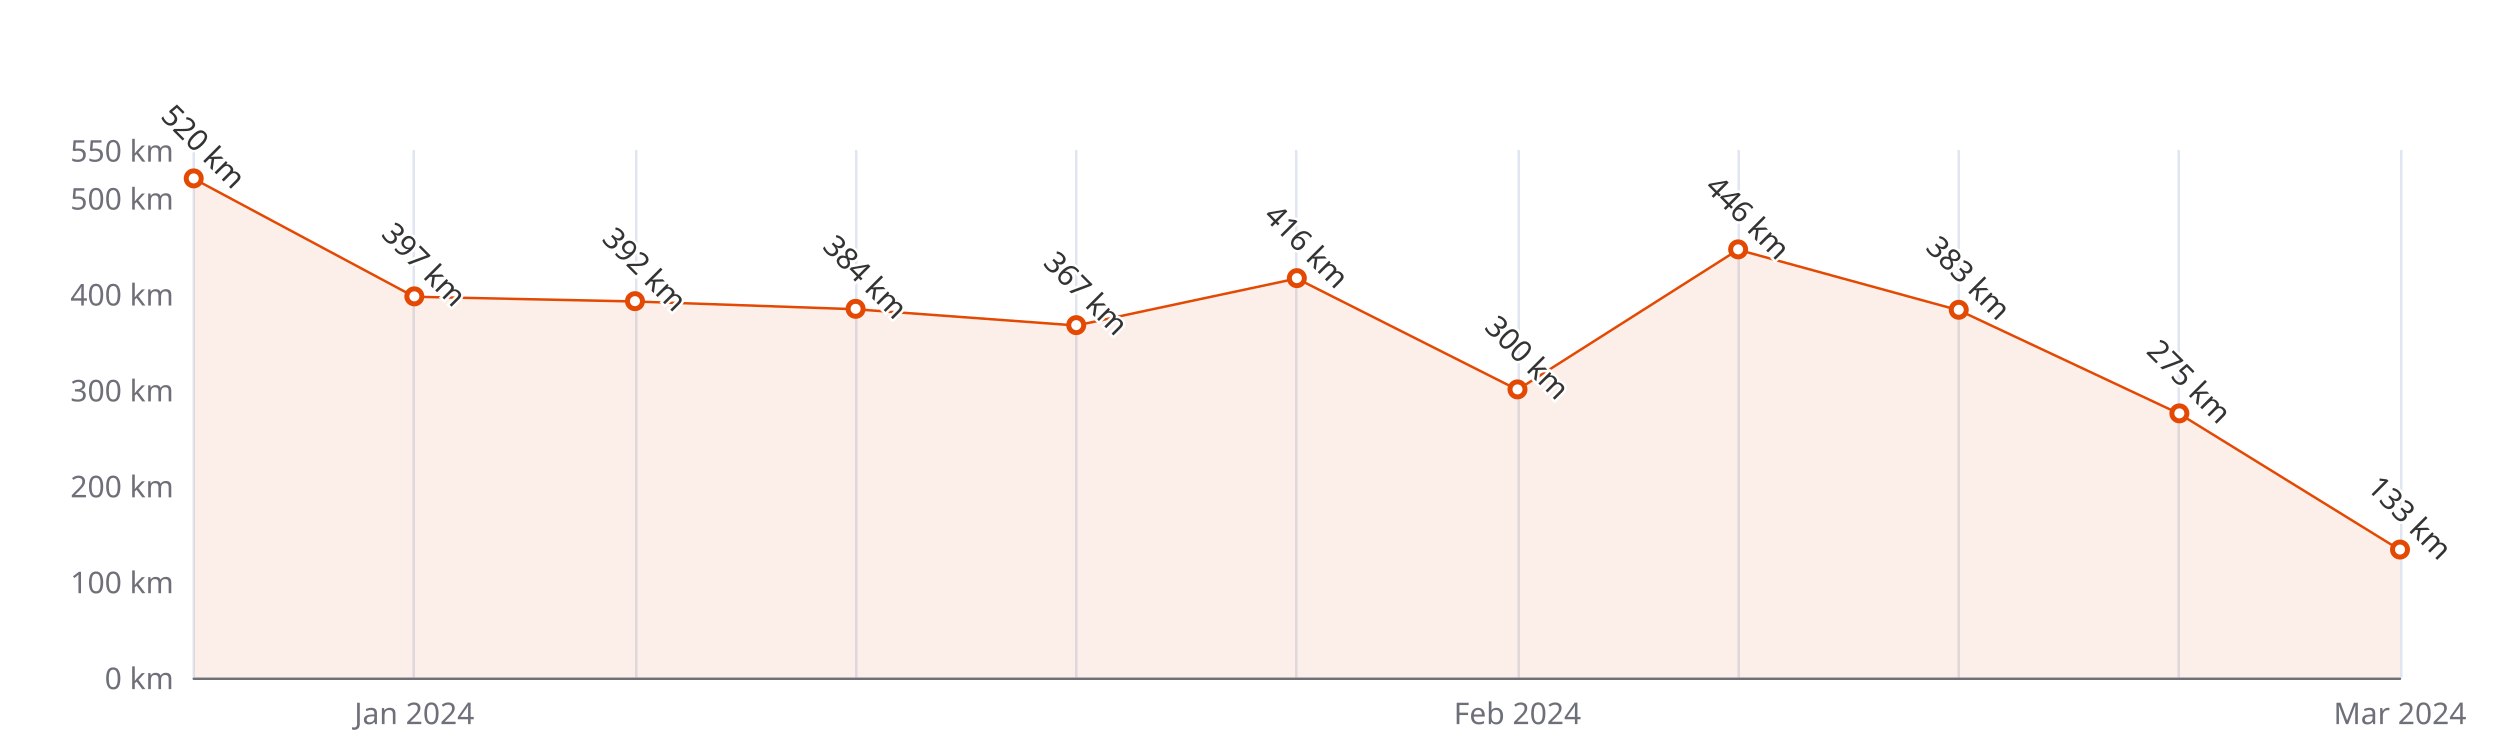
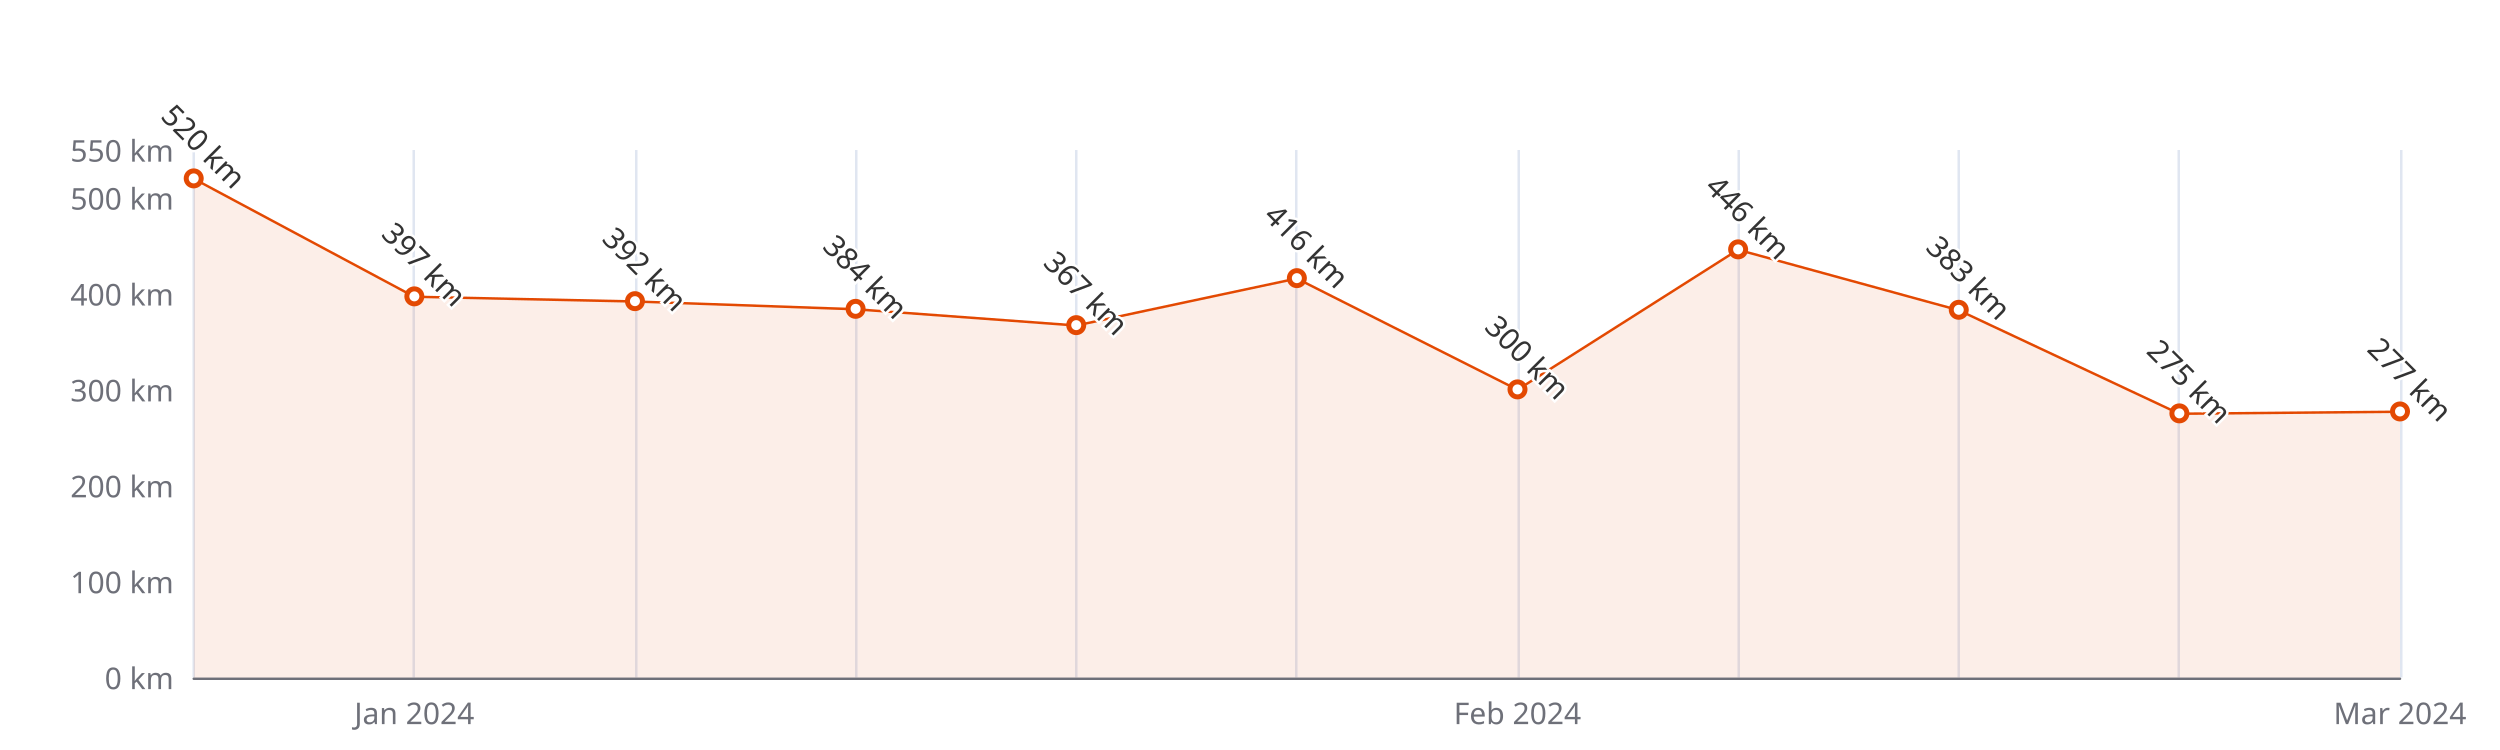
<svg xmlns="http://www.w3.org/2000/svg" width="1000" height="300" version="1.1" baseProfile="full" viewBox="0 0 1000 300">
  <rect width="1000" height="300" x="0" y="0" id="0" fill="#ffffff" />
  <path d="M77.5 60L77.5 271" fill="none" stroke="#E0E6F1" />
  <path d="M165.5 60L165.5 271" fill="none" stroke="#E0E6F1" />
  <path d="M254.5 60L254.5 271" fill="none" stroke="#E0E6F1" />
  <path d="M342.5 60L342.5 271" fill="none" stroke="#E0E6F1" />
  <path d="M430.5 60L430.5 271" fill="none" stroke="#E0E6F1" />
  <path d="M518.5 60L518.5 271" fill="none" stroke="#E0E6F1" />
  <path d="M607.5 60L607.5 271" fill="none" stroke="#E0E6F1" />
  <path d="M695.5 60L695.5 271" fill="none" stroke="#E0E6F1" />
  <path d="M783.5 60L783.5 271" fill="none" stroke="#E0E6F1" />
  <path d="M871.5 60L871.5 271" fill="none" stroke="#E0E6F1" />
  <path d="M960.5 60L960.5 271" fill="none" stroke="#E0E6F1" />
  <path d="M77.5 271.5L960 271.5" fill="none" stroke="#6E7079" stroke-linecap="round" />
  <text dominant-baseline="central" text-anchor="end" style="font-size:12px;font-family:sans-serif;" xml:space="preserve" transform="translate(69.48 271)" fill="#6E7079">0 km</text>
  <text dominant-baseline="central" text-anchor="end" style="font-size:12px;font-family:sans-serif;" xml:space="preserve" transform="translate(69.48 232.6364)" fill="#6E7079">100 km</text>
  <text dominant-baseline="central" text-anchor="end" style="font-size:12px;font-family:sans-serif;" xml:space="preserve" transform="translate(69.48 194.2727)" fill="#6E7079">200 km</text>
  <text dominant-baseline="central" text-anchor="end" style="font-size:12px;font-family:sans-serif;" xml:space="preserve" transform="translate(69.48 155.9091)" fill="#6E7079">300 km</text>
  <text dominant-baseline="central" text-anchor="end" style="font-size:12px;font-family:sans-serif;" xml:space="preserve" transform="translate(69.48 117.5455)" fill="#6E7079">400 km</text>
  <text dominant-baseline="central" text-anchor="end" style="font-size:12px;font-family:sans-serif;" xml:space="preserve" transform="translate(69.48 79.1818)" fill="#6E7079">500 km</text>
  <text dominant-baseline="central" text-anchor="end" style="font-size:12px;font-family:sans-serif;" xml:space="preserve" transform="translate(69.48 60)" fill="#6E7079">550 km</text>
  <text dominant-baseline="central" text-anchor="middle" style="font-size:12px;font-family:sans-serif;" xml:space="preserve" y="6" transform="translate(165.732 279)" fill="#6E7079">Jan 2024</text>
  <text dominant-baseline="central" text-anchor="middle" style="font-size:12px;font-family:sans-serif;" xml:space="preserve" y="6" transform="translate(606.992 279)" fill="#6E7079">Feb 2024</text>
  <text dominant-baseline="central" text-anchor="middle" style="font-size:12px;font-family:sans-serif;" xml:space="preserve" y="6" transform="translate(960 279)" fill="#6E7079">Mar 2024</text>
  <g clip-path="url(#zr5-c0)">
-     <path d="M77.5 71.5L165.7 118.7L254 120.6L342.2 123.7L430.5 130.2L518.7 111.4L607 155.9L695.2 99.9L783.5 124.1L871.7 165.5L960 220L960 271L871.7 271L783.5 271L695.2 271L607 271L518.7 271L430.5 271L342.2 271L254 271L165.7 271L77.5 271Z" fill="rgb(227,73,2)" fill-opacity="0.09" />
-     <path d="M77.5 71.5L165.7 118.7L254 120.6L342.2 123.7L430.5 130.2L518.7 111.4L607 155.9L695.2 99.9L783.5 124.1L871.7 165.5L960 220" fill="none" stroke="#E34902" stroke-linejoin="bevel" />
+     <path d="M77.5 71.5L165.7 118.7L254 120.6L342.2 123.7L430.5 130.2L518.7 111.4L607 155.9L695.2 99.9L783.5 124.1L871.7 165.5L960 164.7L960 271L871.7 271L783.5 271L695.2 271L607 271L518.7 271L430.5 271L342.2 271L254 271L165.7 271L77.5 271Z" fill="rgb(227,73,2)" fill-opacity="0.09" />
+     <path d="M77.5 71.5L165.7 118.7L254 120.6L342.2 123.7L430.5 130.2L518.7 111.4L607 155.9L695.2 99.9L783.5 124.1L871.7 165.5L960 164.7" fill="none" stroke="#E34902" stroke-linejoin="bevel" />
  </g>
  <path d="M1 0A1 1 0 1 1 1 -0.1A1 1 0 0 1 1 0" transform="matrix(3,0,0,3,77.48,71.5091)" fill="#fff" stroke="#E34902" stroke-width="0.667" />
  <path d="M1 0A1 1 0 1 1 1 -0.1A1 1 0 0 1 1 0" transform="matrix(3,0,0,3,165.732,118.6964)" fill="#fff" stroke="#E34902" stroke-width="0.667" />
  <path d="M1 0A1 1 0 1 1 1 -0.1A1 1 0 0 1 1 0" transform="matrix(3,0,0,3,253.984,120.6145)" fill="#fff" stroke="#E34902" stroke-width="0.667" />
  <path d="M1 0A1 1 0 1 1 1 -0.1A1 1 0 0 1 1 0" transform="matrix(3,0,0,3,342.236,123.6836)" fill="#fff" stroke="#E34902" stroke-width="0.667" />
  <path d="M1 0A1 1 0 1 1 1 -0.1A1 1 0 0 1 1 0" transform="matrix(3,0,0,3,430.488,130.2055)" fill="#fff" stroke="#E34902" stroke-width="0.667" />
  <path d="M1 0A1 1 0 1 1 1 -0.1A1 1 0 0 1 1 0" transform="matrix(3,0,0,3,518.74,111.4073)" fill="#fff" stroke="#E34902" stroke-width="0.667" />
  <path d="M1 0A1 1 0 1 1 1 -0.1A1 1 0 0 1 1 0" transform="matrix(3,0,0,3,606.992,155.9091)" fill="#fff" stroke="#E34902" stroke-width="0.667" />
  <path d="M1 0A1 1 0 1 1 1 -0.1A1 1 0 0 1 1 0" transform="matrix(3,0,0,3,695.244,99.8982)" fill="#fff" stroke="#E34902" stroke-width="0.667" />
  <path d="M1 0A1 1 0 1 1 1 -0.1A1 1 0 0 1 1 0" transform="matrix(3,0,0,3,783.496,124.0673)" fill="#fff" stroke="#E34902" stroke-width="0.667" />
  <path d="M1 0A1 1 0 1 1 1 -0.1A1 1 0 0 1 1 0" transform="matrix(3,0,0,3,871.748,165.5)" fill="#fff" stroke="#E34902" stroke-width="0.667" />
-   <path d="M1 0A1 1 0 1 1 1 -0.1A1 1 0 0 1 1 0" transform="matrix(3,0,0,3,960,219.9764)" fill="#fff" stroke="#E34902" stroke-width="0.667" />
+   <path d="M1 0A1 1 0 1 1 1 -0.1A1 1 0 0 1 1 0" transform="matrix(3,0,0,3,960,164.7327)" fill="#fff" stroke="#E34902" stroke-width="0.667" />
  <text dominant-baseline="central" text-anchor="middle" style="font-size:12px;font-family:sans-serif;" xml:space="preserve" y="-6" transform="matrix(0.707,0.707,-0.707,0.707,77.48,62.5091)" fill="#333" stroke="rgb(255,255,255)" stroke-width="2" paint-order="stroke" stroke-miterlimit="2">520 km</text>
  <text dominant-baseline="central" text-anchor="middle" style="font-size:12px;font-family:sans-serif;" xml:space="preserve" y="-6" transform="matrix(0.707,0.707,-0.707,0.707,165.732,109.6964)" fill="#333" stroke="rgb(255,255,255)" stroke-width="2" paint-order="stroke" stroke-miterlimit="2">397 km</text>
  <text dominant-baseline="central" text-anchor="middle" style="font-size:12px;font-family:sans-serif;" xml:space="preserve" y="-6" transform="matrix(0.707,0.707,-0.707,0.707,253.984,111.6145)" fill="#333" stroke="rgb(255,255,255)" stroke-width="2" paint-order="stroke" stroke-miterlimit="2">392 km</text>
  <text dominant-baseline="central" text-anchor="middle" style="font-size:12px;font-family:sans-serif;" xml:space="preserve" y="-6" transform="matrix(0.707,0.707,-0.707,0.707,342.236,114.6836)" fill="#333" stroke="rgb(255,255,255)" stroke-width="2" paint-order="stroke" stroke-miterlimit="2">384 km</text>
  <text dominant-baseline="central" text-anchor="middle" style="font-size:12px;font-family:sans-serif;" xml:space="preserve" y="-6" transform="matrix(0.707,0.707,-0.707,0.707,430.488,121.2055)" fill="#333" stroke="rgb(255,255,255)" stroke-width="2" paint-order="stroke" stroke-miterlimit="2">367 km</text>
  <text dominant-baseline="central" text-anchor="middle" style="font-size:12px;font-family:sans-serif;" xml:space="preserve" y="-6" transform="matrix(0.707,0.707,-0.707,0.707,518.74,102.4073)" fill="#333" stroke="rgb(255,255,255)" stroke-width="2" paint-order="stroke" stroke-miterlimit="2">416 km</text>
  <text dominant-baseline="central" text-anchor="middle" style="font-size:12px;font-family:sans-serif;" xml:space="preserve" y="-6" transform="matrix(0.707,0.707,-0.707,0.707,606.992,146.9091)" fill="#333" stroke="rgb(255,255,255)" stroke-width="2" paint-order="stroke" stroke-miterlimit="2">300 km</text>
  <text dominant-baseline="central" text-anchor="middle" style="font-size:12px;font-family:sans-serif;" xml:space="preserve" y="-6" transform="matrix(0.707,0.707,-0.707,0.707,695.244,90.8982)" fill="#333" stroke="rgb(255,255,255)" stroke-width="2" paint-order="stroke" stroke-miterlimit="2">446 km</text>
  <text dominant-baseline="central" text-anchor="middle" style="font-size:12px;font-family:sans-serif;" xml:space="preserve" y="-6" transform="matrix(0.707,0.707,-0.707,0.707,783.496,115.0673)" fill="#333" stroke="rgb(255,255,255)" stroke-width="2" paint-order="stroke" stroke-miterlimit="2">383 km</text>
  <text dominant-baseline="central" text-anchor="middle" style="font-size:12px;font-family:sans-serif;" xml:space="preserve" y="-6" transform="matrix(0.707,0.707,-0.707,0.707,871.748,156.5)" fill="#333" stroke="rgb(255,255,255)" stroke-width="2" paint-order="stroke" stroke-miterlimit="2">275 km</text>
-   <text dominant-baseline="central" text-anchor="middle" style="font-size:12px;font-family:sans-serif;" xml:space="preserve" y="-6" transform="matrix(0.707,0.707,-0.707,0.707,960,210.9764)" fill="#333" stroke="rgb(255,255,255)" stroke-width="2" paint-order="stroke" stroke-miterlimit="2">133 km</text>
+   <text dominant-baseline="central" text-anchor="middle" style="font-size:12px;font-family:sans-serif;" xml:space="preserve" y="-6" transform="matrix(0.707,0.707,-0.707,0.707,960,155.7327)" fill="#333" stroke="rgb(255,255,255)" stroke-width="2" paint-order="stroke" stroke-miterlimit="2">277 km</text>
  <defs>
    <clipPath id="zr5-c0">
      <path d="M76 59.5l884 0l0 212l-884 0Z" fill="#000" />
    </clipPath>
  </defs>
</svg>
